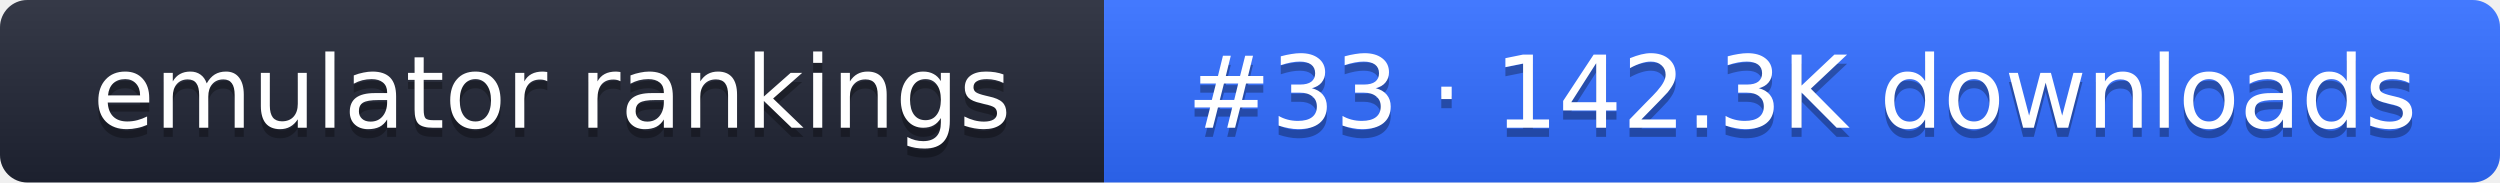
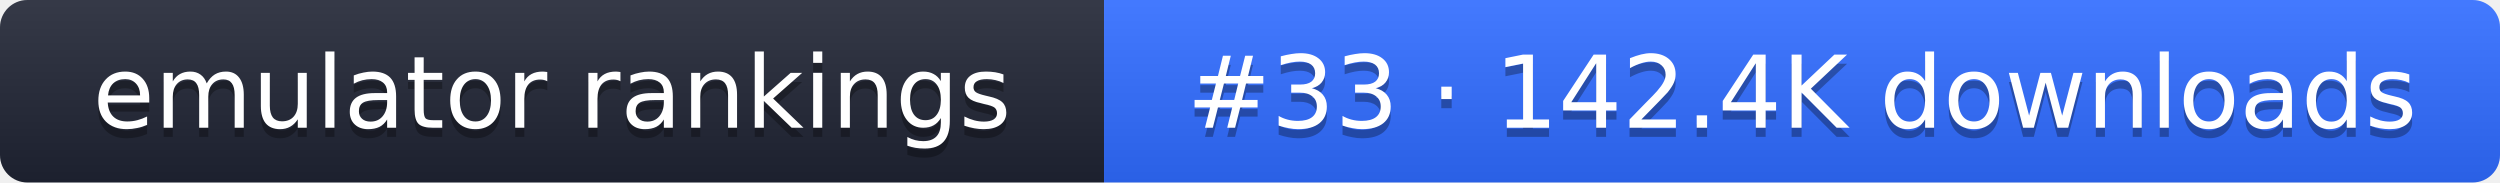
- <svg xmlns="http://www.w3.org/2000/svg" width="274" height="20" role="img" aria-label="emulator rankings: #33 · 142.3K downloads">
+ <svg xmlns="http://www.w3.org/2000/svg" width="274" height="20" role="img" aria-label="emulator rankings: #33 · 142.4K downloads">
  <linearGradient id="g" x2="0" y2="100%">
    <stop offset="0" stop-color="#fff" stop-opacity=".1" />
    <stop offset="1" stop-opacity=".1" />
  </linearGradient>
  <clipPath id="r">
    <rect width="274" height="20" rx="3" fill="#fff" />
  </clipPath>
  <g clip-path="url(#r)">
    <rect width="121" height="20" fill="#1f2433" />
    <rect x="121" width="153" height="20" fill="#2f6bff" />
    <rect width="274" height="20" fill="url(#g)" />
  </g>
  <g fill="#fff" text-anchor="middle" font-family="Verdana,DejaVu Sans,sans-serif" font-size="11">
    <text x="60.5" y="15" fill="#010101" fill-opacity=".3">emulator rankings</text>
    <text x="60.5" y="14">emulator rankings</text>
-     <text x="197.5" y="15" fill="#010101" fill-opacity=".3">#33 · 142.3K downloads</text>
-     <text x="197.5" y="14">#33 · 142.3K downloads</text>
+     <text x="197.5" y="15" fill="#010101" fill-opacity=".3">#33 · 142.4K downloads</text>
+     <text x="197.5" y="14">#33 · 142.4K downloads</text>
  </g>
</svg>
